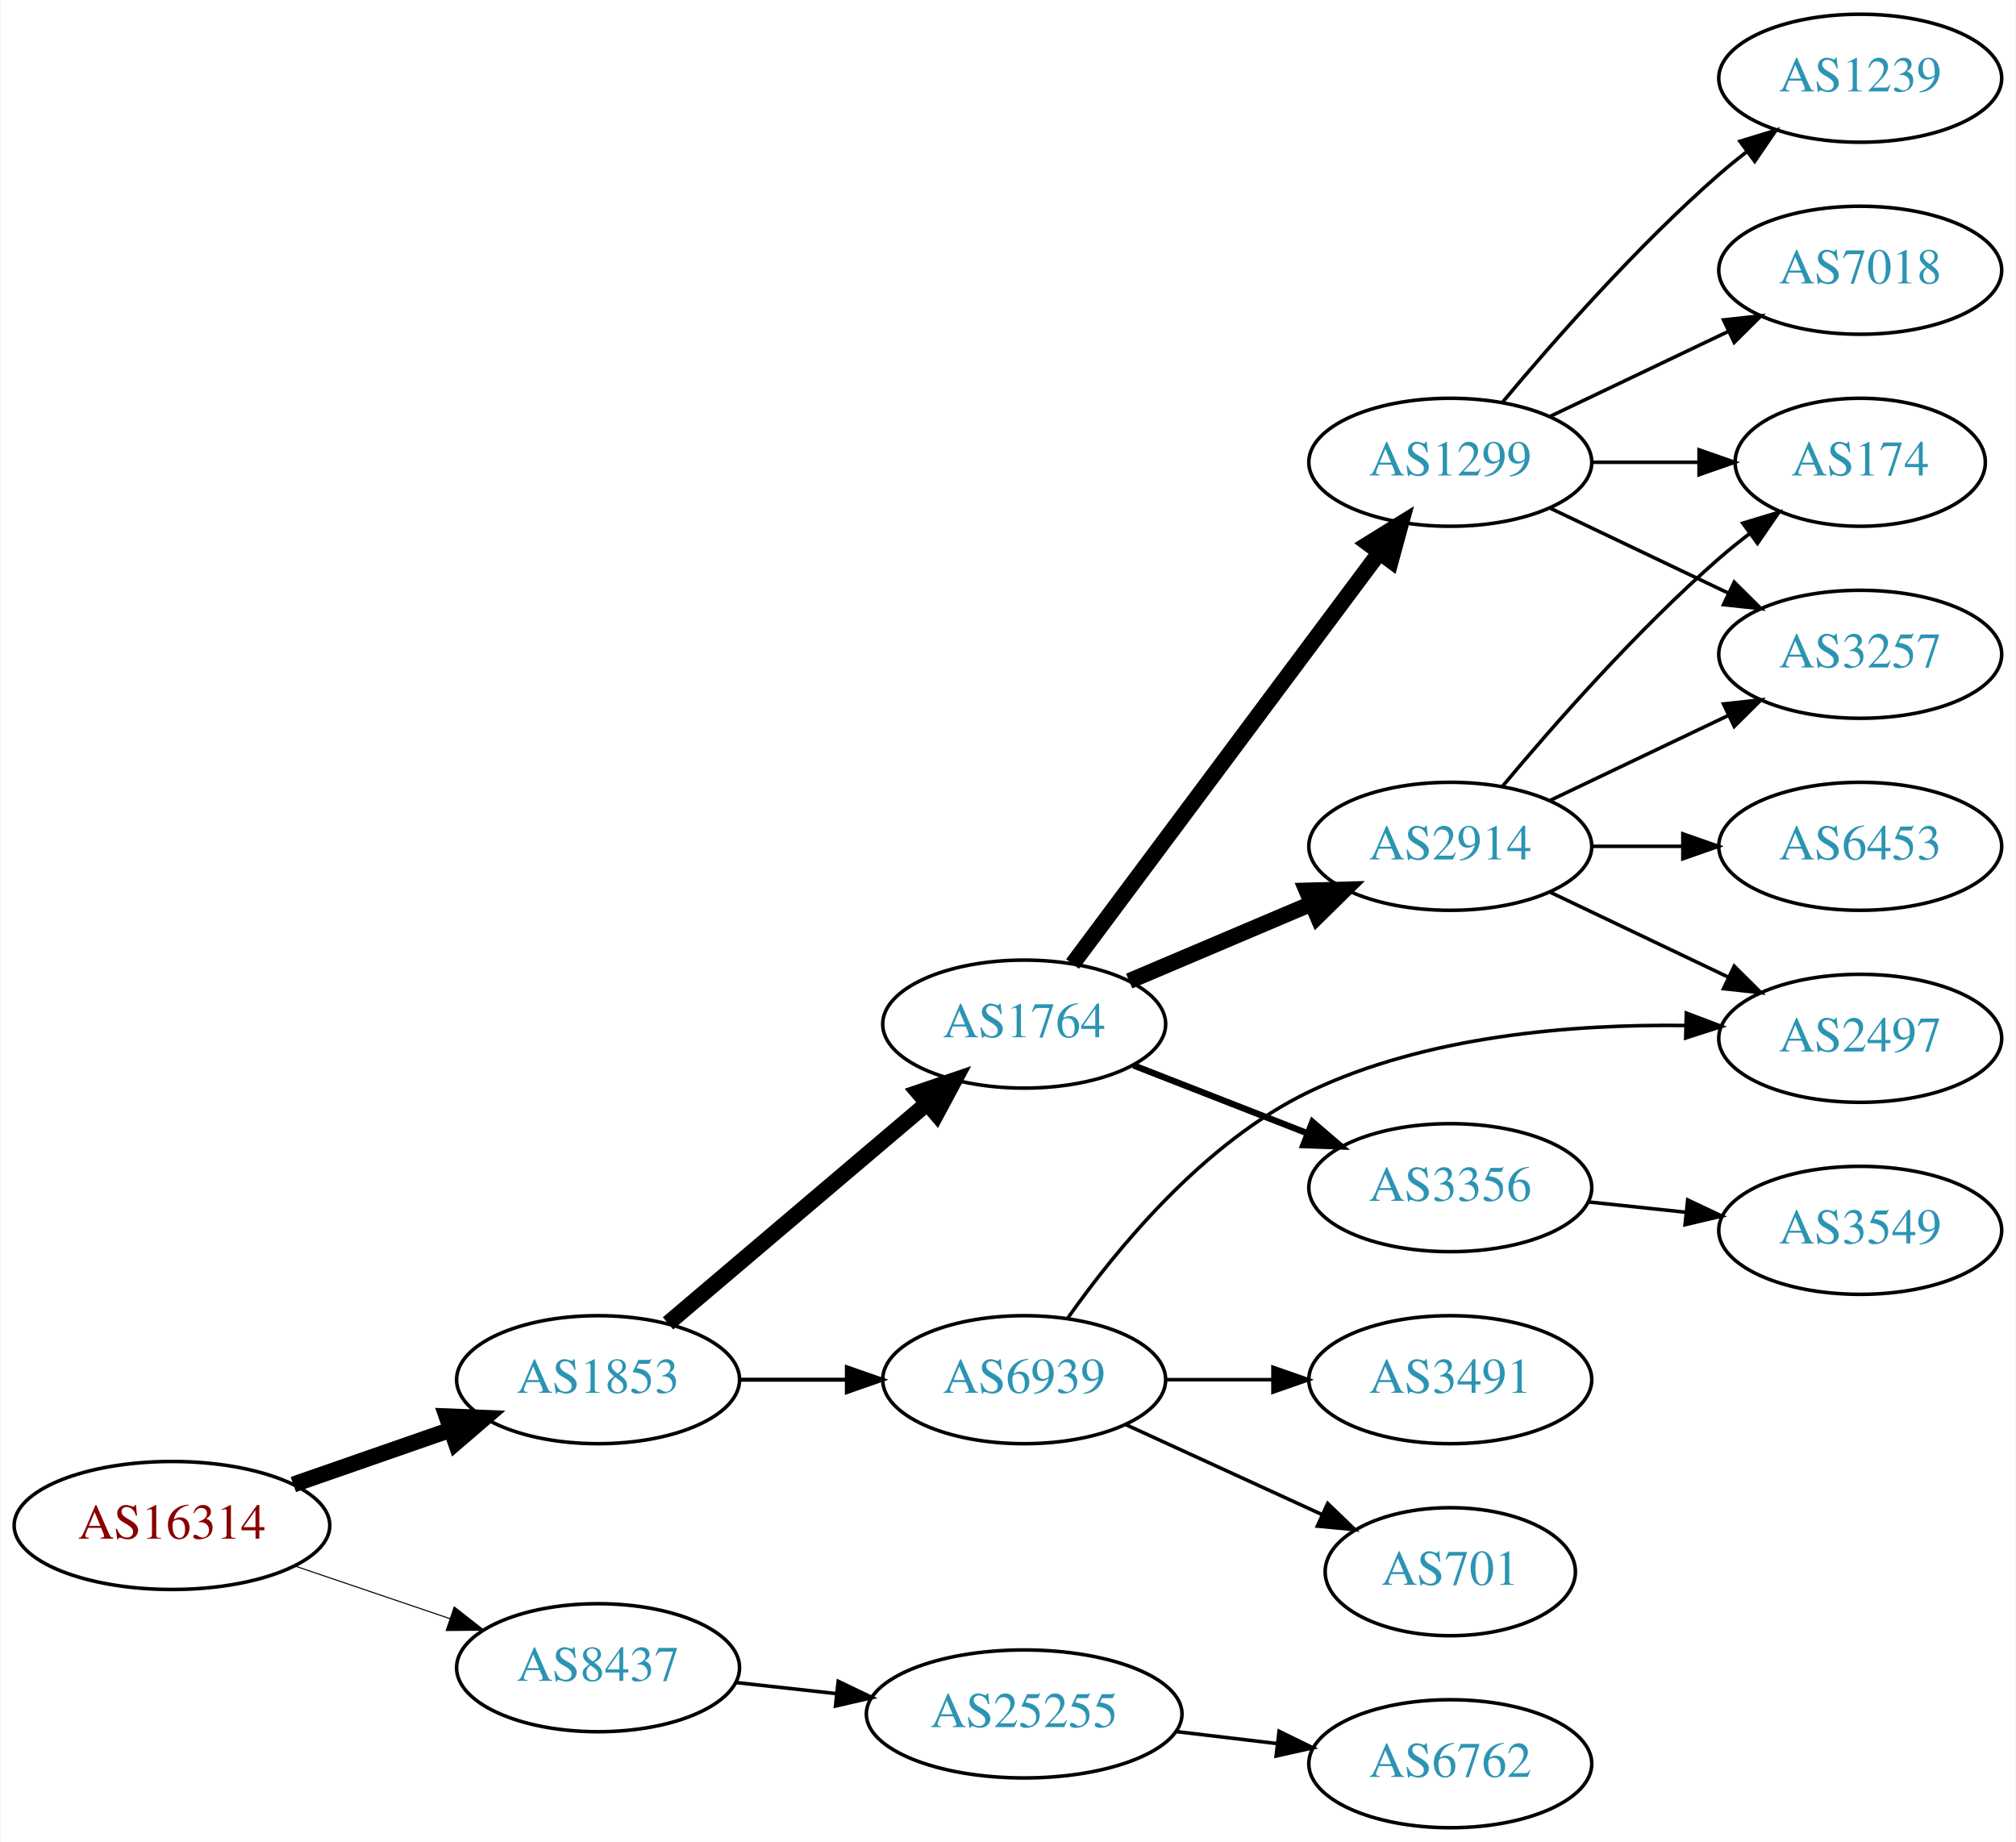
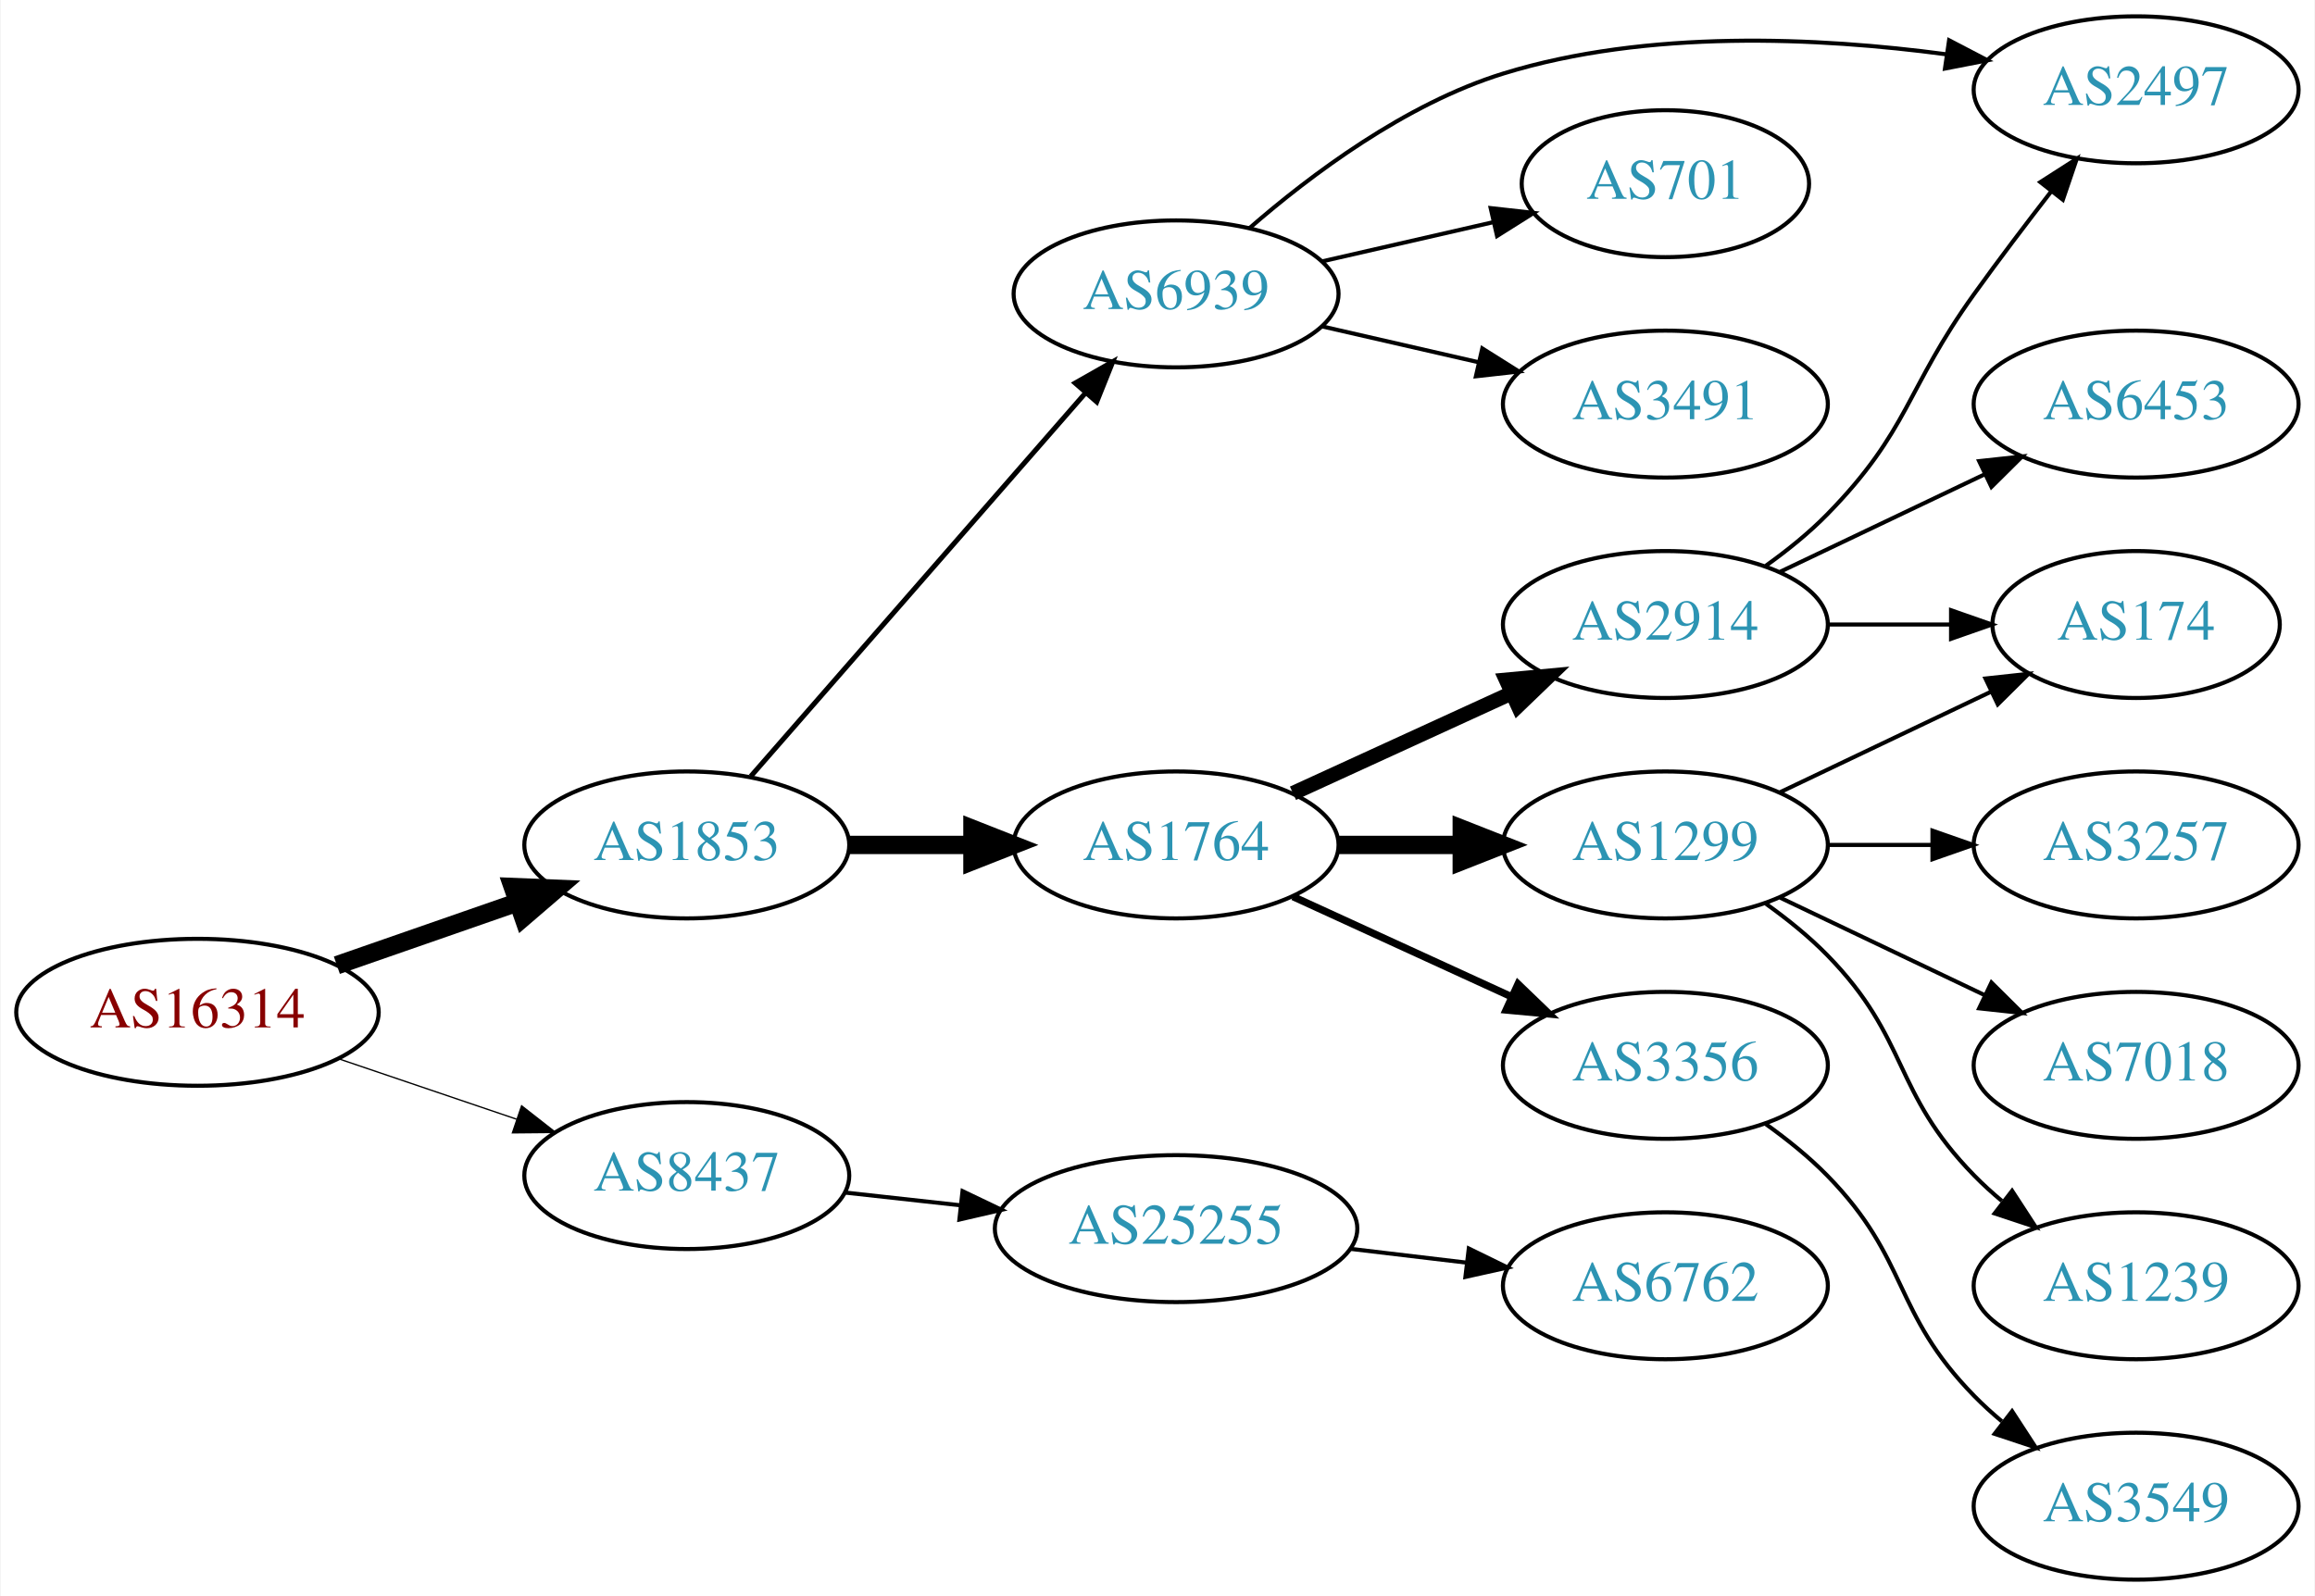
- <svg xmlns="http://www.w3.org/2000/svg" xmlns:xlink="http://www.w3.org/1999/xlink" width="567pt" height="518pt" viewBox="0.00 0.00 566.66 518.00">
-   <g id="graph0" class="graph" transform="scale(1 1) rotate(0) translate(4 514)">
-     <polygon fill="white" stroke="none" points="-4,4 -4,-514 562.663,-514 562.663,4 -4,4" />
+ <svg xmlns="http://www.w3.org/2000/svg" xmlns:xlink="http://www.w3.org/1999/xlink" width="567pt" height="391pt" viewBox="0.00 0.00 566.66 391.00">
+   <g id="graph0" class="graph" transform="scale(1 1) rotate(0) translate(4 387)">
+     <polygon fill="white" stroke="none" points="-4,4 -4,-387 562.663,-387 562.663,4 -4,4" />
    <g id="node1" class="node">
      <g id="a_node1">
        <a xlink:href="/asn/16314" xlink:title="AS16314 ~ Stadlauer Strasse 54 [AT]">
-           <ellipse fill="#ffffff" stroke="black" cx="44.196" cy="-85" rx="44.393" ry="18" />
-           <text text-anchor="middle" x="44.196" y="-81.3" font-family="Times,serif" font-size="14.00" fill="#880000">AS16314</text>
+           <ellipse fill="#ffffff" stroke="black" cx="44.196" cy="-139" rx="44.393" ry="18" />
+           <text text-anchor="middle" x="44.196" y="-135.3" font-family="Times,serif" font-size="14.00" fill="#880000">AS16314</text>
        </a>
      </g>
    </g>
    <g id="node2" class="node">
      <g id="a_node2">
        <a xlink:href="/asn/1853" xlink:title="AS1853 ~ ACOnet Backbone [AT]">
-           <ellipse fill="#ffffff" stroke="black" cx="164.039" cy="-126" rx="39.794" ry="18" />
-           <text text-anchor="middle" x="164.039" y="-122.3" font-family="Times,serif" font-size="14.00" fill="#2c94b3">AS1853</text>
+           <ellipse fill="#ffffff" stroke="black" cx="164.039" cy="-180" rx="39.794" ry="18" />
+           <text text-anchor="middle" x="164.039" y="-176.3" font-family="Times,serif" font-size="14.00" fill="#2c94b3">AS1853</text>
        </a>
      </g>
    </g>
    <g id="edge1" class="edge">
-       <path fill="none" stroke="black" stroke-width="4.5" d="M78.335,-96.53C92.053,-101.302 108.092,-106.883 122.502,-111.896" />
-       <polygon fill="black" stroke="black" stroke-width="4.5" points="121.43,-115.692 132.168,-115.26 124.018,-108.255 121.43,-115.692" />
+       <path fill="none" stroke="black" stroke-width="4.5" d="M78.335,-150.53C92.053,-155.302 108.092,-160.883 122.502,-165.896" />
+       <polygon fill="black" stroke="black" stroke-width="4.5" points="121.43,-169.692 132.168,-169.26 124.018,-162.255 121.43,-169.692" />
    </g>
    <g id="node3" class="node">
      <g id="a_node3">
        <a xlink:href="/asn/8437" xlink:title="AS8437 ~ Hutchison Drei Austria GmbH [AT]">
-           <ellipse fill="#ffffff" stroke="black" cx="164.039" cy="-45" rx="39.794" ry="18" />
-           <text text-anchor="middle" x="164.039" y="-41.3" font-family="Times,serif" font-size="14.00" fill="#2c94b3">AS8437</text>
+           <ellipse fill="#ffffff" stroke="black" cx="164.039" cy="-99" rx="39.794" ry="18" />
+           <text text-anchor="middle" x="164.039" y="-95.3" font-family="Times,serif" font-size="14.00" fill="#2c94b3">AS8437</text>
        </a>
      </g>
    </g>
    <g id="edge2" class="edge">
-       <path fill="none" stroke="black" stroke-width="0.3" d="M78.65,-73.645C92.251,-69.028 108.093,-63.651 122.354,-58.81" />
-       <polygon fill="black" stroke="black" stroke-width="0.3" points="123.583,-62.089 131.928,-55.56 121.333,-55.46 123.583,-62.089" />
+       <path fill="none" stroke="black" stroke-width="0.321" d="M78.65,-127.645C92.251,-123.028 108.093,-117.651 122.354,-112.81" />
+       <polygon fill="black" stroke="black" stroke-width="0.321" points="123.583,-116.089 131.928,-109.56 121.333,-109.46 123.583,-116.089" />
    </g>
    <g id="node4" class="node">
      <g id="a_node4">
        <a xlink:href="/asn/1764" xlink:title="AS1764 ~ NEXTLAYER-AS [AT]">
-           <ellipse fill="#ffffff" stroke="black" cx="283.881" cy="-226" rx="39.794" ry="18" />
-           <text text-anchor="middle" x="283.881" y="-222.3" font-family="Times,serif" font-size="14.00" fill="#2c94b3">AS1764</text>
+           <ellipse fill="#ffffff" stroke="black" cx="283.881" cy="-180" rx="39.794" ry="18" />
+           <text text-anchor="middle" x="283.881" y="-176.3" font-family="Times,serif" font-size="14.00" fill="#2c94b3">AS1764</text>
        </a>
      </g>
    </g>
    <g id="edge3" class="edge">
-       <path fill="none" stroke="black" stroke-width="4.5" d="M183.711,-141.845C203.363,-158.522 234.459,-184.909 256.587,-203.687" />
-       <polygon fill="black" stroke="black" stroke-width="4.5" points="254.124,-206.761 264.296,-210.229 259.219,-200.756 254.124,-206.761" />
+       <path fill="none" stroke="black" stroke-width="4.5" d="M203.951,-180C213.505,-180 223.854,-180 233.817,-180" />
+       <polygon fill="black" stroke="black" stroke-width="4.5" points="234.009,-183.938 244.009,-180 234.009,-176.063 234.009,-183.938" />
    </g>
    <g id="node5" class="node">
      <g id="a_node5">
        <a xlink:href="/asn/6939" xlink:title="AS6939 ~ Hurricane Electric LLC [US]">
-           <ellipse fill="#ffffff" stroke="black" cx="283.881" cy="-126" rx="39.794" ry="18" />
-           <text text-anchor="middle" x="283.881" y="-122.3" font-family="Times,serif" font-size="14.00" fill="#2c94b3">AS6939</text>
+           <ellipse fill="#ffffff" stroke="black" cx="283.881" cy="-315" rx="39.794" ry="18" />
+           <text text-anchor="middle" x="283.881" y="-311.3" font-family="Times,serif" font-size="14.00" fill="#2c94b3">AS6939</text>
        </a>
      </g>
    </g>
    <g id="edge4" class="edge">
-       <path fill="none" stroke="black" stroke-width="1.125" d="M203.951,-126C213.505,-126 223.854,-126 233.817,-126" />
-       <polygon fill="black" stroke="black" stroke-width="1.125" points="234.009,-129.5 244.009,-126 234.009,-122.5 234.009,-129.5" />
+       <path fill="none" stroke="black" stroke-width="1.227" d="M179.725,-196.825C200.302,-220.397 237.839,-263.4 261.512,-290.52" />
+       <polygon fill="black" stroke="black" stroke-width="1.227" points="259.167,-293.155 268.38,-298.387 264.44,-288.552 259.167,-293.155" />
    </g>
    <g id="node18" class="node">
      <g id="a_node18">
        <a xlink:href="/asn/25255" xlink:title="AS25255 ~ ==&gt; TELE2 AUSTRIA &lt;== [AT]">
-           <ellipse fill="#ffffff" stroke="black" cx="283.881" cy="-32" rx="44.393" ry="18" />
-           <text text-anchor="middle" x="283.881" y="-28.3" font-family="Times,serif" font-size="14.00" fill="#2c94b3">AS25255</text>
-         </a>
-       </g>
-     </g>
-     <g id="edge20" class="edge">
-       <path fill="none" stroke="black" d="M202.649,-40.851C211.652,-39.858 221.422,-38.78 230.945,-37.73" />
-       <polygon fill="black" stroke="black" points="231.578,-41.181 241.133,-36.605 230.81,-34.223 231.578,-41.181" />
+           <ellipse fill="#ffffff" stroke="black" cx="283.881" cy="-86" rx="44.393" ry="18" />
+           <text text-anchor="middle" x="283.881" y="-82.3" font-family="Times,serif" font-size="14.00" fill="#2c94b3">AS25255</text>
+         </a>
+       </g>
+     </g>
+     <g id="edge19" class="edge">
+       <path fill="none" stroke="black" d="M202.649,-94.851C211.652,-93.858 221.422,-92.78 230.945,-91.73" />
+       <polygon fill="black" stroke="black" points="231.578,-95.181 241.133,-90.606 230.81,-88.223 231.578,-95.181" />
    </g>
    <g id="node6" class="node">
      <g id="a_node6">
        <a xlink:href="/asn/2914" xlink:title="AS2914 ~ NTT America, Inc. [US]">
-           <ellipse fill="#ffffff" stroke="black" cx="403.724" cy="-276" rx="39.794" ry="18" />
-           <text text-anchor="middle" x="403.724" y="-272.3" font-family="Times,serif" font-size="14.00" fill="#2c94b3">AS2914</text>
+           <ellipse fill="#ffffff" stroke="black" cx="403.724" cy="-234" rx="39.794" ry="18" />
+           <text text-anchor="middle" x="403.724" y="-230.3" font-family="Times,serif" font-size="14.00" fill="#2c94b3">AS2914</text>
        </a>
      </g>
    </g>
    <g id="edge5" class="edge">
-       <path fill="none" stroke="black" stroke-width="4.5" d="M313.408,-238.104C328.782,-244.627 347.958,-252.763 364.596,-259.823" />
-       <polygon fill="black" stroke="black" stroke-width="4.5" points="363.308,-263.553 374.052,-263.835 366.384,-256.304 363.308,-263.553" />
+       <path fill="none" stroke="black" stroke-width="3.6" d="M312.51,-192.661C328.467,-199.973 348.738,-209.261 366.02,-217.181" />
+       <polygon fill="black" stroke="black" stroke-width="3.6" points="364.719,-220.435 375.268,-221.419 367.635,-214.071 364.719,-220.435" />
    </g>
    <g id="node7" class="node">
      <g id="a_node7">
        <a xlink:href="/asn/1299" xlink:title="AS1299 ~ Telia Carrier [EU]">
-           <ellipse fill="#ffffff" stroke="black" cx="403.724" cy="-384" rx="39.794" ry="18" />
-           <text text-anchor="middle" x="403.724" y="-380.3" font-family="Times,serif" font-size="14.00" fill="#2c94b3">AS1299</text>
+           <ellipse fill="#ffffff" stroke="black" cx="403.724" cy="-180" rx="39.794" ry="18" />
+           <text text-anchor="middle" x="403.724" y="-176.3" font-family="Times,serif" font-size="14.00" fill="#2c94b3">AS1299</text>
        </a>
      </g>
    </g>
    <g id="edge6" class="edge">
-       <path fill="none" stroke="black" stroke-width="4.5" d="M297.492,-242.909C318.204,-270.679 359.54,-326.1 383.783,-358.605" />
-       <polygon fill="black" stroke="black" stroke-width="4.5" points="380.711,-361.072 389.846,-366.734 387.024,-356.364 380.711,-361.072" />
+       <path fill="none" stroke="black" stroke-width="4.5" d="M323.794,-180C333.347,-180 343.697,-180 353.659,-180" />
+       <polygon fill="black" stroke="black" stroke-width="4.5" points="353.852,-183.938 363.852,-180 353.852,-176.063 353.852,-183.938" />
    </g>
    <g id="node8" class="node">
      <g id="a_node8">
        <a xlink:href="/asn/3356" xlink:title="AS3356 ~ Level 3 Parent, LLC [US]">
-           <ellipse fill="#ffffff" stroke="black" cx="403.724" cy="-180" rx="39.794" ry="18" />
-           <text text-anchor="middle" x="403.724" y="-176.3" font-family="Times,serif" font-size="14.00" fill="#2c94b3">AS3356</text>
+           <ellipse fill="#ffffff" stroke="black" cx="403.724" cy="-126" rx="39.794" ry="18" />
+           <text text-anchor="middle" x="403.724" y="-122.3" font-family="Times,serif" font-size="14.00" fill="#2c94b3">AS3356</text>
        </a>
      </g>
    </g>
    <g id="edge7" class="edge">
-       <path fill="none" stroke="black" stroke-width="1.8" d="M314.618,-214.392C329.412,-208.618 347.489,-201.561 363.41,-195.346" />
-       <polygon fill="black" stroke="black" stroke-width="1.8" points="364.954,-198.501 372.997,-191.604 362.408,-191.98 364.954,-198.501" />
+       <path fill="none" stroke="black" stroke-width="1.8" d="M312.51,-167.339C328.467,-160.027 348.738,-150.739 366.02,-142.819" />
+       <polygon fill="black" stroke="black" stroke-width="1.8" points="367.635,-145.929 375.268,-138.581 364.719,-139.565 367.635,-145.929" />
+     </g>
+     <g id="node10" class="node">
+       <g id="a_node10">
+         <a xlink:href="/asn/2497" xlink:title="AS2497 ~ Internet Initiative Japan Inc. [JP]">
+           <ellipse fill="#ffffff" stroke="black" cx="519.017" cy="-365" rx="39.794" ry="18" />
+           <text text-anchor="middle" x="519.017" y="-361.3" font-family="Times,serif" font-size="14.00" fill="#2c94b3">AS2497</text>
+         </a>
+       </g>
+     </g>
+     <g id="edge12" class="edge">
+       <path fill="none" stroke="black" d="M301.803,-331.063C316.826,-344.136 340.065,-361.593 364.077,-369 399.309,-379.868 441.256,-377.866 472.458,-373.706" />
+       <polygon fill="black" stroke="black" points="473.212,-377.133 482.603,-372.228 472.203,-370.206 473.212,-377.133" />
+     </g>
+     <g id="node12" class="node">
+       <g id="a_node12">
+         <a xlink:href="/asn/701" xlink:title="AS701 ~ UUNET [US]">
+           <ellipse fill="#ffffff" stroke="black" cx="403.724" cy="-342" rx="35.194" ry="18" />
+           <text text-anchor="middle" x="403.724" y="-338.3" font-family="Times,serif" font-size="14.00" fill="#2c94b3">AS701</text>
+         </a>
+       </g>
+     </g>
+     <g id="edge11" class="edge">
+       <path fill="none" stroke="black" d="M319.6,-322.955C332.693,-325.955 347.715,-329.396 361.356,-332.522" />
+       <polygon fill="black" stroke="black" points="360.934,-336.016 371.463,-334.838 362.497,-329.193 360.934,-336.016" />
    </g>
    <g id="node13" class="node">
      <g id="a_node13">
        <a xlink:href="/asn/3491" xlink:title="AS3491 ~ PCCW Global, Inc. [US]">
-           <ellipse fill="#ffffff" stroke="black" cx="403.724" cy="-126" rx="39.794" ry="18" />
-           <text text-anchor="middle" x="403.724" y="-122.3" font-family="Times,serif" font-size="14.00" fill="#2c94b3">AS3491</text>
-         </a>
-       </g>
-     </g>
-     <g id="edge12" class="edge">
-       <path fill="none" stroke="black" d="M323.794,-126C333.347,-126 343.697,-126 353.659,-126" />
-       <polygon fill="black" stroke="black" points="353.852,-129.5 363.852,-126 353.852,-122.5 353.852,-129.5" />
+           <ellipse fill="#ffffff" stroke="black" cx="403.724" cy="-288" rx="39.794" ry="18" />
+           <text text-anchor="middle" x="403.724" y="-284.3" font-family="Times,serif" font-size="14.00" fill="#2c94b3">AS3491</text>
+         </a>
+       </g>
+     </g>
+     <g id="edge13" class="edge">
+       <path fill="none" stroke="black" d="M319.6,-307.045C331.6,-304.296 345.221,-301.175 357.914,-298.267" />
+       <polygon fill="black" stroke="black" points="358.88,-301.636 367.845,-295.991 357.316,-294.813 358.88,-301.636" />
+     </g>
+     <g id="node9" class="node">
+       <g id="a_node9">
+         <a xlink:href="/asn/6453" xlink:title="AS6453 ~ TATA COMMUNICATIONS (AMERICA) INC [US]">
+           <ellipse fill="#ffffff" stroke="black" cx="519.017" cy="-288" rx="39.794" ry="18" />
+           <text text-anchor="middle" x="519.017" y="-284.3" font-family="Times,serif" font-size="14.00" fill="#2c94b3">AS6453</text>
+         </a>
+       </g>
+     </g>
+     <g id="edge8" class="edge">
+       <path fill="none" stroke="black" d="M431.86,-246.934C446.854,-254.081 465.675,-263.052 481.898,-270.785" />
+       <polygon fill="black" stroke="black" points="480.569,-274.028 491.102,-275.171 483.581,-267.709 480.569,-274.028" />
+     </g>
+     <g id="edge9" class="edge">
+       <path fill="none" stroke="black" d="M428.318,-248.389C433.574,-252.148 438.906,-256.437 443.37,-261 463.543,-281.617 462.54,-291.575 479.37,-315 485.357,-323.332 492.126,-332.249 498.309,-340.212" />
+       <polygon fill="black" stroke="black" points="495.562,-342.381 504.481,-348.099 501.074,-338.067 495.562,-342.381" />
+     </g>
+     <g id="node11" class="node">
+       <g id="a_node11">
+         <a xlink:href="/asn/174" xlink:title="AS174 ~ Cogent Communications [US]">
+           <ellipse fill="#ffffff" stroke="black" cx="519.017" cy="-234" rx="35.194" ry="18" />
+           <text text-anchor="middle" x="519.017" y="-230.3" font-family="Times,serif" font-size="14.00" fill="#2c94b3">AS174</text>
+         </a>
+       </g>
+     </g>
+     <g id="edge10" class="edge">
+       <path fill="none" stroke="black" d="M443.396,-234C453.101,-234 463.592,-234 473.555,-234" />
+       <polygon fill="black" stroke="black" points="473.691,-237.5 483.691,-234 473.691,-230.5 473.691,-237.5" />
+     </g>
+     <g id="edge16" class="edge">
+       <path fill="none" stroke="black" d="M431.86,-192.934C447.292,-200.29 466.778,-209.577 483.313,-217.459" />
+       <polygon fill="black" stroke="black" points="482.121,-220.768 492.654,-221.911 485.133,-214.449 482.121,-220.768" />
    </g>
    <g id="node14" class="node">
      <g id="a_node14">
-         <a xlink:href="/asn/2497" xlink:title="AS2497 ~ Internet Initiative Japan Inc. [JP]">
-           <ellipse fill="#ffffff" stroke="black" cx="519.017" cy="-222" rx="39.794" ry="18" />
-           <text text-anchor="middle" x="519.017" y="-218.3" font-family="Times,serif" font-size="14.00" fill="#2c94b3">AS2497</text>
-         </a>
-       </g>
-     </g>
-     <g id="edge13" class="edge">
-       <path fill="none" stroke="black" d="M296.202,-143.416C309.781,-162.661 334.459,-192.806 364.077,-207 396.928,-222.743 438.193,-226.013 469.728,-225.609" />
-       <polygon fill="black" stroke="black" points="470.117,-229.1 480.023,-225.343 469.936,-222.102 470.117,-229.1" />
+         <a xlink:href="/asn/3257" xlink:title="AS3257 ~ GTT [DE]">
+           <ellipse fill="#ffffff" stroke="black" cx="519.017" cy="-180" rx="39.794" ry="18" />
+           <text text-anchor="middle" x="519.017" y="-176.3" font-family="Times,serif" font-size="14.00" fill="#2c94b3">AS3257</text>
+         </a>
+       </g>
+     </g>
+     <g id="edge14" class="edge">
+       <path fill="none" stroke="black" d="M443.396,-180C451.599,-180 460.363,-180 468.895,-180" />
+       <polygon fill="black" stroke="black" points="469.134,-183.5 479.134,-180 469.134,-176.5 469.134,-183.5" />
    </g>
    <g id="node15" class="node">
      <g id="a_node15">
-         <a xlink:href="/asn/701" xlink:title="AS701 ~ UUNET [US]">
-           <ellipse fill="#ffffff" stroke="black" cx="403.724" cy="-72" rx="35.194" ry="18" />
-           <text text-anchor="middle" x="403.724" y="-68.3" font-family="Times,serif" font-size="14.00" fill="#2c94b3">AS701</text>
-         </a>
-       </g>
-     </g>
-     <g id="edge14" class="edge">
-       <path fill="none" stroke="black" d="M312.51,-113.339C328.926,-105.817 349.908,-96.202 367.505,-88.139" />
-       <polygon fill="black" stroke="black" points="369.249,-91.189 376.882,-83.842 366.333,-84.826 369.249,-91.189" />
-     </g>
-     <g id="node9" class="node">
-       <g id="a_node9">
-         <a xlink:href="/asn/174" xlink:title="AS174 ~ Cogent Communications [US]">
-           <ellipse fill="#ffffff" stroke="black" cx="519.017" cy="-384" rx="35.194" ry="18" />
-           <text text-anchor="middle" x="519.017" y="-380.3" font-family="Times,serif" font-size="14.00" fill="#2c94b3">AS174</text>
-         </a>
-       </g>
-     </g>
-     <g id="edge18" class="edge">
-       <path fill="none" stroke="black" d="M418.354,-292.817C432.636,-309.929 456.183,-336.745 479.37,-357 482.04,-359.332 484.913,-361.648 487.843,-363.886" />
-       <polygon fill="black" stroke="black" points="485.994,-366.87 496.134,-369.939 490.121,-361.216 485.994,-366.87" />
-     </g>
-     <g id="node12" class="node">
-       <g id="a_node12">
-         <a xlink:href="/asn/3257" xlink:title="AS3257 ~ GTT [DE]">
-           <ellipse fill="#ffffff" stroke="black" cx="519.017" cy="-330" rx="39.794" ry="18" />
-           <text text-anchor="middle" x="519.017" y="-326.3" font-family="Times,serif" font-size="14.00" fill="#2c94b3">AS3257</text>
-         </a>
-       </g>
-     </g>
-     <g id="edge16" class="edge">
-       <path fill="none" stroke="black" d="M431.86,-288.934C446.854,-296.081 465.675,-305.052 481.898,-312.785" />
-       <polygon fill="black" stroke="black" points="480.569,-316.028 491.102,-317.171 483.581,-309.709 480.569,-316.028" />
-     </g>
-     <g id="edge17" class="edge">
-       <path fill="none" stroke="black" d="M431.86,-263.066C446.854,-255.919 465.675,-246.948 481.898,-239.215" />
-       <polygon fill="black" stroke="black" points="483.581,-242.291 491.102,-234.829 480.569,-235.972 483.581,-242.291" />
+         <a xlink:href="/asn/7018" xlink:title="AS7018 ~ AT&amp;T Services, Inc. [US]">
+           <ellipse fill="#ffffff" stroke="black" cx="519.017" cy="-126" rx="39.794" ry="18" />
+           <text text-anchor="middle" x="519.017" y="-122.3" font-family="Times,serif" font-size="14.00" fill="#2c94b3">AS7018</text>
+         </a>
+       </g>
+     </g>
+     <g id="edge15" class="edge">
+       <path fill="none" stroke="black" d="M431.86,-167.066C446.854,-159.919 465.675,-150.948 481.898,-143.215" />
+       <polygon fill="black" stroke="black" points="483.581,-146.291 491.102,-138.829 480.569,-139.972 483.581,-146.291" />
    </g>
    <g id="node16" class="node">
      <g id="a_node16">
-         <a xlink:href="/asn/6453" xlink:title="AS6453 ~ TATA COMMUNICATIONS (AMERICA) INC [US]">
-           <ellipse fill="#ffffff" stroke="black" cx="519.017" cy="-276" rx="39.794" ry="18" />
-           <text text-anchor="middle" x="519.017" y="-272.3" font-family="Times,serif" font-size="14.00" fill="#2c94b3">AS6453</text>
-         </a>
-       </g>
-     </g>
-     <g id="edge15" class="edge">
-       <path fill="none" stroke="black" d="M443.396,-276C451.599,-276 460.363,-276 468.895,-276" />
-       <polygon fill="black" stroke="black" points="469.134,-279.5 479.134,-276 469.134,-272.5 469.134,-279.5" />
-     </g>
-     <g id="edge8" class="edge">
-       <path fill="none" stroke="black" d="M443.396,-384C453.101,-384 463.592,-384 473.555,-384" />
-       <polygon fill="black" stroke="black" points="473.691,-387.5 483.691,-384 473.691,-380.5 473.691,-387.5" />
-     </g>
-     <g id="node10" class="node">
-       <g id="a_node10">
        <a xlink:href="/asn/1239" xlink:title="AS1239 ~ Sprint [US]">
-           <ellipse fill="#ffffff" stroke="black" cx="519.017" cy="-492" rx="39.794" ry="18" />
-           <text text-anchor="middle" x="519.017" y="-488.3" font-family="Times,serif" font-size="14.00" fill="#2c94b3">AS1239</text>
-         </a>
-       </g>
-     </g>
-     <g id="edge9" class="edge">
-       <path fill="none" stroke="black" d="M418.354,-400.817C432.636,-417.929 456.183,-444.745 479.37,-465 481.836,-467.154 484.475,-469.294 487.172,-471.372" />
-       <polygon fill="black" stroke="black" points="485.197,-474.264 495.326,-477.37 489.345,-468.625 485.197,-474.264" />
-     </g>
-     <g id="node11" class="node">
-       <g id="a_node11">
-         <a xlink:href="/asn/7018" xlink:title="AS7018 ~ AT&amp;T Services, Inc. [US]">
-           <ellipse fill="#ffffff" stroke="black" cx="519.017" cy="-438" rx="39.794" ry="18" />
-           <text text-anchor="middle" x="519.017" y="-434.3" font-family="Times,serif" font-size="14.00" fill="#2c94b3">AS7018</text>
-         </a>
-       </g>
-     </g>
-     <g id="edge10" class="edge">
-       <path fill="none" stroke="black" d="M431.86,-396.934C446.854,-404.081 465.675,-413.052 481.898,-420.785" />
-       <polygon fill="black" stroke="black" points="480.569,-424.028 491.102,-425.171 483.581,-417.709 480.569,-424.028" />
-     </g>
-     <g id="edge11" class="edge">
-       <path fill="none" stroke="black" d="M431.86,-371.066C446.854,-363.919 465.675,-354.948 481.898,-347.215" />
-       <polygon fill="black" stroke="black" points="483.581,-350.291 491.102,-342.829 480.569,-343.972 483.581,-350.291" />
+           <ellipse fill="#ffffff" stroke="black" cx="519.017" cy="-72" rx="39.794" ry="18" />
+           <text text-anchor="middle" x="519.017" y="-68.3" font-family="Times,serif" font-size="14.00" fill="#2c94b3">AS1239</text>
+         </a>
+       </g>
+     </g>
+     <g id="edge17" class="edge">
+       <path fill="none" stroke="black" d="M428.318,-165.611C433.574,-161.852 438.906,-157.563 443.37,-153 463.543,-132.383 459.198,-119.617 479.37,-99 481.463,-96.861 483.746,-94.782 486.123,-92.79" />
+       <polygon fill="black" stroke="black" points="488.641,-95.268 494.423,-86.389 484.367,-89.725 488.641,-95.268" />
    </g>
    <g id="node17" class="node">
      <g id="a_node17">
        <a xlink:href="/asn/3549" xlink:title="AS3549 ~ Level 3 Parent, LLC [US]">
-           <ellipse fill="#ffffff" stroke="black" cx="519.017" cy="-168" rx="39.794" ry="18" />
-           <text text-anchor="middle" x="519.017" y="-164.3" font-family="Times,serif" font-size="14.00" fill="#2c94b3">AS3549</text>
-         </a>
-       </g>
-     </g>
-     <g id="edge19" class="edge">
-       <path fill="none" stroke="black" d="M442.449,-176.004C451.241,-175.073 460.721,-174.069 469.895,-173.097" />
-       <polygon fill="black" stroke="black" points="470.495,-176.553 480.07,-172.019 469.757,-169.592 470.495,-176.553" />
+           <ellipse fill="#ffffff" stroke="black" cx="519.017" cy="-18" rx="39.794" ry="18" />
+           <text text-anchor="middle" x="519.017" y="-14.3" font-family="Times,serif" font-size="14.00" fill="#2c94b3">AS3549</text>
+         </a>
+       </g>
+     </g>
+     <g id="edge18" class="edge">
+       <path fill="none" stroke="black" d="M428.318,-111.611C433.574,-107.852 438.906,-103.563 443.37,-99 463.543,-78.383 459.198,-65.617 479.37,-45 481.463,-42.861 483.746,-40.782 486.123,-38.79" />
+       <polygon fill="black" stroke="black" points="488.641,-41.268 494.423,-32.389 484.367,-35.725 488.641,-41.268" />
    </g>
    <g id="node19" class="node">
      <g id="a_node19">
        <a xlink:href="/asn/6762" xlink:title="AS6762 ~ TELECOM ITALIA SPARKLE S.p.A. [IT]">
-           <ellipse fill="#ffffff" stroke="black" cx="403.724" cy="-18" rx="39.794" ry="18" />
-           <text text-anchor="middle" x="403.724" y="-14.3" font-family="Times,serif" font-size="14.00" fill="#2c94b3">AS6762</text>
-         </a>
-       </g>
-     </g>
-     <g id="edge21" class="edge">
-       <path fill="none" stroke="black" d="M326.428,-27.064C335.674,-25.966 345.547,-24.793 355.018,-23.668" />
-       <polygon fill="black" stroke="black" points="355.572,-27.126 365.09,-22.471 354.746,-20.175 355.572,-27.126" />
+           <ellipse fill="#ffffff" stroke="black" cx="403.724" cy="-72" rx="39.794" ry="18" />
+           <text text-anchor="middle" x="403.724" y="-68.3" font-family="Times,serif" font-size="14.00" fill="#2c94b3">AS6762</text>
+         </a>
+       </g>
+     </g>
+     <g id="edge20" class="edge">
+       <path fill="none" stroke="black" d="M326.428,-81.064C335.674,-79.966 345.547,-78.793 355.018,-77.668" />
+       <polygon fill="black" stroke="black" points="355.572,-81.126 365.09,-76.471 354.746,-74.175 355.572,-81.126" />
    </g>
  </g>
</svg>
